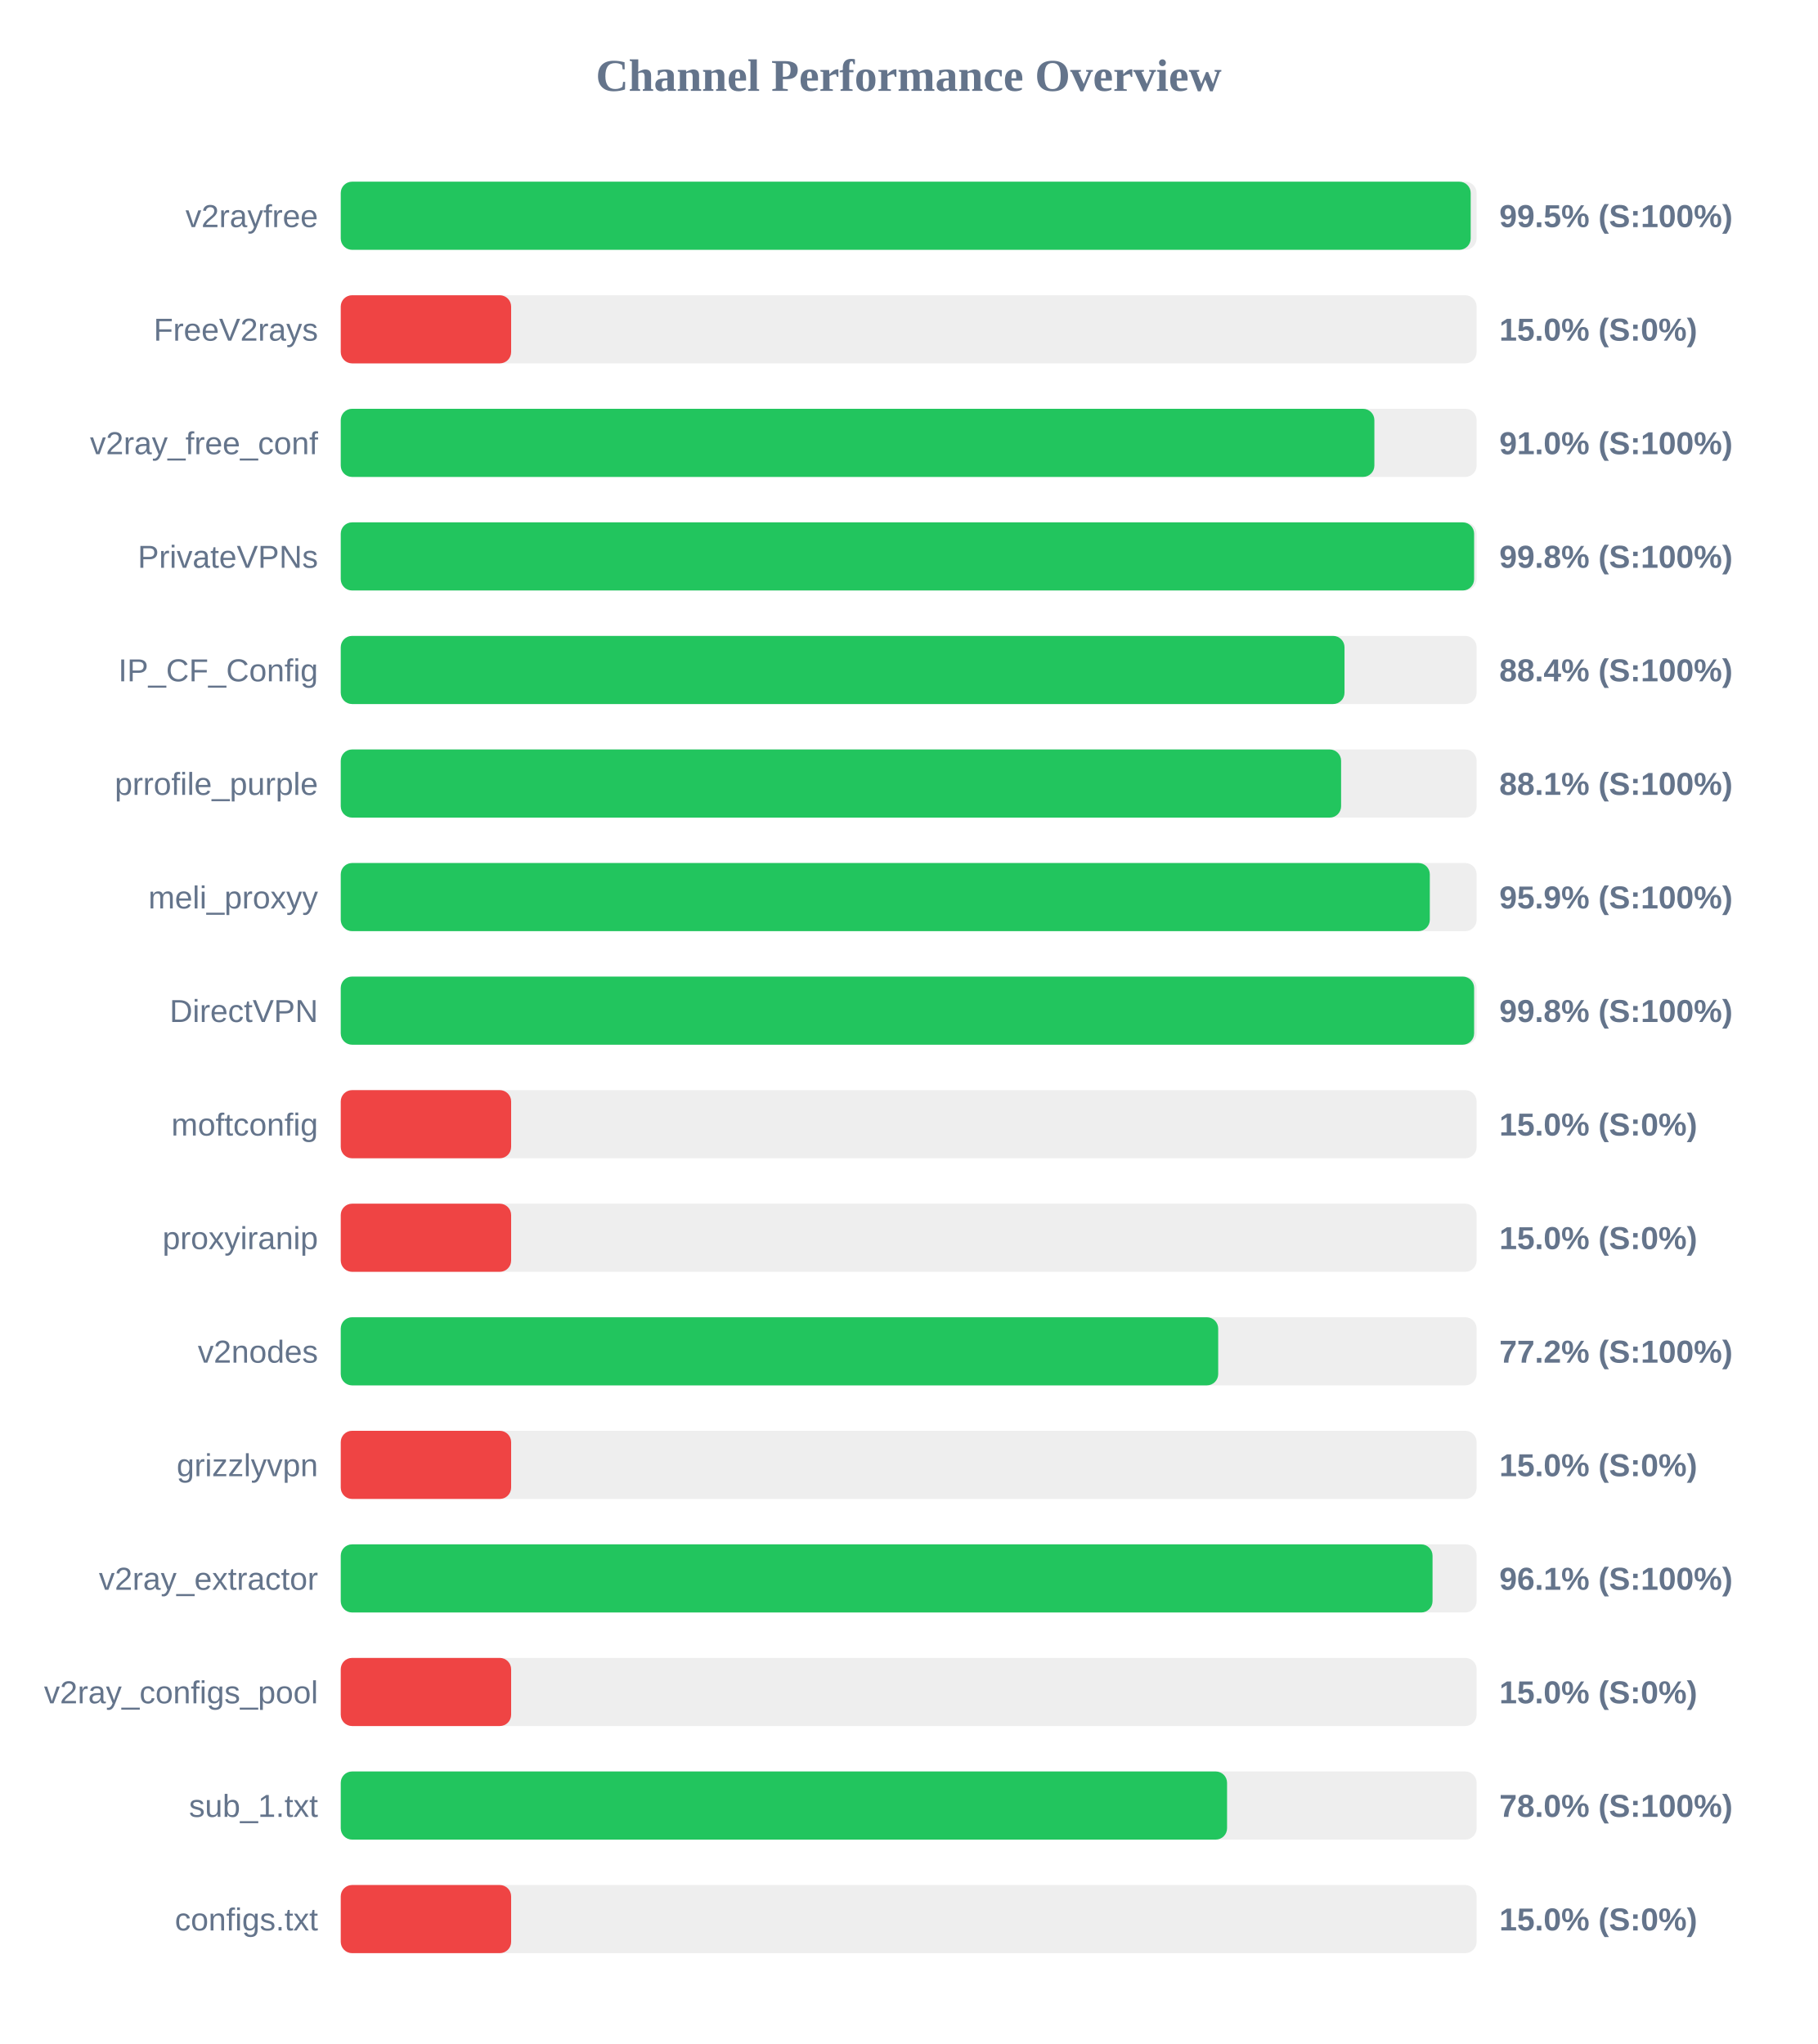
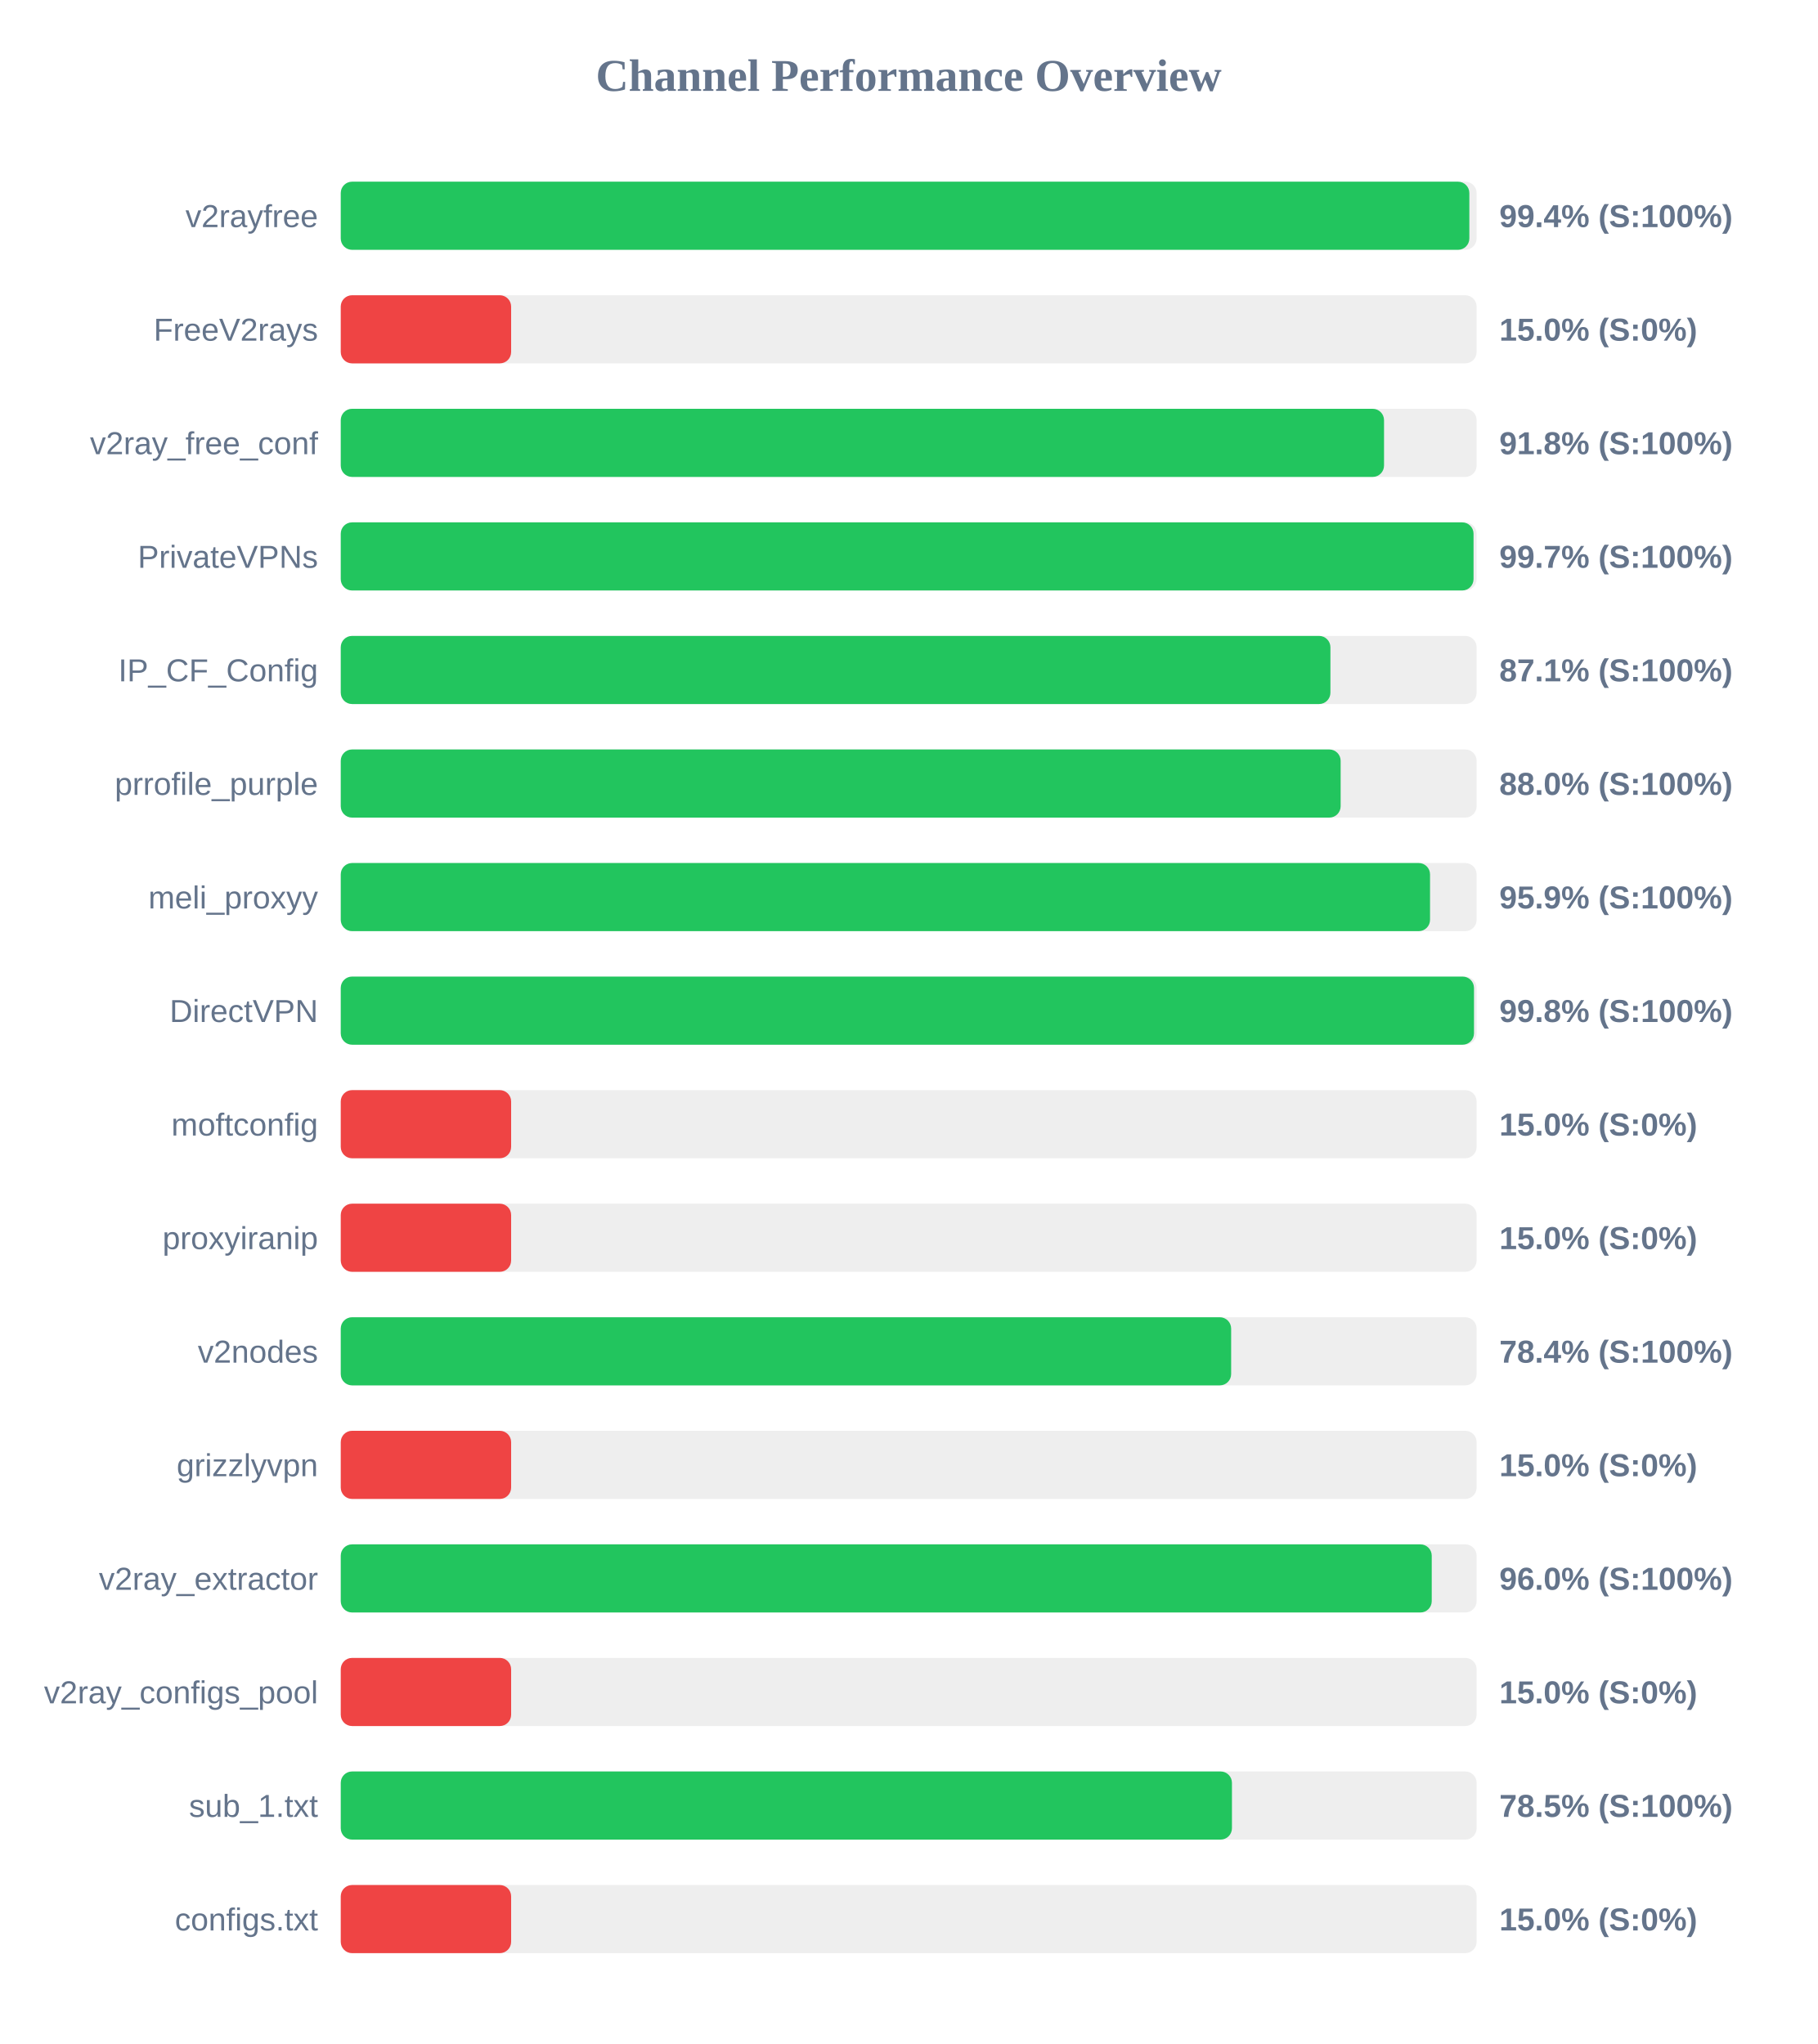
<svg xmlns="http://www.w3.org/2000/svg" width="800" height="900" version="1.1">
  <style>
        .row { font: 14px Arial; fill: #64748b; }
        .score { font: bold 14px Arial; fill: #64748b; }
    </style>
  <text x="400" y="40" text-anchor="middle" font-size="20px" font-weight="bold" fill="#64748b">Channel Performance Overview</text>
  <rect x="150" y="80" width="500" height="30" fill="#eee" rx="5" />
-   <rect x="150" y="80" width="497.4" height="30" fill="#22c55e" rx="5" />
+   <rect x="150" y="80" width="496.8" height="30" fill="#22c55e" rx="5" />
  <text x="140" y="100" text-anchor="end" class="row">v2rayfree</text>
-   <text x="660" y="100" text-anchor="start" class="score">99.5% (S:100%)</text>
+   <text x="660" y="100" text-anchor="start" class="score">99.4% (S:100%)</text>
  <rect x="150" y="130" width="500" height="30" fill="#eee" rx="5" />
  <rect x="150" y="130" width="75.0" height="30" fill="#ef4444" rx="5" />
  <text x="140" y="150" text-anchor="end" class="row">FreeV2rays</text>
  <text x="660" y="150" text-anchor="start" class="score">15.0% (S:0%)</text>
  <rect x="150" y="180" width="500" height="30" fill="#eee" rx="5" />
-   <rect x="150" y="180" width="455.0" height="30" fill="#22c55e" rx="5" />
+   <rect x="150" y="180" width="459.25" height="30" fill="#22c55e" rx="5" />
  <text x="140" y="200" text-anchor="end" class="row">v2ray_free_conf</text>
-   <text x="660" y="200" text-anchor="start" class="score">91.0% (S:100%)</text>
+   <text x="660" y="200" text-anchor="start" class="score">91.8% (S:100%)</text>
  <rect x="150" y="230" width="500" height="30" fill="#eee" rx="5" />
-   <rect x="150" y="230" width="498.9" height="30" fill="#22c55e" rx="5" />
+   <rect x="150" y="230" width="498.65" height="30" fill="#22c55e" rx="5" />
  <text x="140" y="250" text-anchor="end" class="row">PrivateVPNs</text>
-   <text x="660" y="250" text-anchor="start" class="score">99.8% (S:100%)</text>
+   <text x="660" y="250" text-anchor="start" class="score">99.7% (S:100%)</text>
  <rect x="150" y="280" width="500" height="30" fill="#eee" rx="5" />
-   <rect x="150" y="280" width="441.85" height="30" fill="#22c55e" rx="5" />
+   <rect x="150" y="280" width="435.65" height="30" fill="#22c55e" rx="5" />
  <text x="140" y="300" text-anchor="end" class="row">IP_CF_Config</text>
-   <text x="660" y="300" text-anchor="start" class="score">88.4% (S:100%)</text>
+   <text x="660" y="300" text-anchor="start" class="score">87.1% (S:100%)</text>
  <rect x="150" y="330" width="500" height="30" fill="#eee" rx="5" />
-   <rect x="150" y="330" width="440.35" height="30" fill="#22c55e" rx="5" />
+   <rect x="150" y="330" width="440.15" height="30" fill="#22c55e" rx="5" />
  <text x="140" y="350" text-anchor="end" class="row">prrofile_purple</text>
-   <text x="660" y="350" text-anchor="start" class="score">88.1% (S:100%)</text>
+   <text x="660" y="350" text-anchor="start" class="score">88.0% (S:100%)</text>
  <rect x="150" y="380" width="500" height="30" fill="#eee" rx="5" />
-   <rect x="150" y="380" width="479.4" height="30" fill="#22c55e" rx="5" />
+   <rect x="150" y="380" width="479.5" height="30" fill="#22c55e" rx="5" />
  <text x="140" y="400" text-anchor="end" class="row">meli_proxyy</text>
  <text x="660" y="400" text-anchor="start" class="score">95.9% (S:100%)</text>
  <rect x="150" y="430" width="500" height="30" fill="#eee" rx="5" />
-   <rect x="150" y="430" width="498.9" height="30" fill="#22c55e" rx="5" />
+   <rect x="150" y="430" width="498.85" height="30" fill="#22c55e" rx="5" />
  <text x="140" y="450" text-anchor="end" class="row">DirectVPN</text>
  <text x="660" y="450" text-anchor="start" class="score">99.8% (S:100%)</text>
  <rect x="150" y="480" width="500" height="30" fill="#eee" rx="5" />
  <rect x="150" y="480" width="75.0" height="30" fill="#ef4444" rx="5" />
  <text x="140" y="500" text-anchor="end" class="row">moftconfig</text>
  <text x="660" y="500" text-anchor="start" class="score">15.0% (S:0%)</text>
  <rect x="150" y="530" width="500" height="30" fill="#eee" rx="5" />
  <rect x="150" y="530" width="75.0" height="30" fill="#ef4444" rx="5" />
  <text x="140" y="550" text-anchor="end" class="row">proxyiranip</text>
  <text x="660" y="550" text-anchor="start" class="score">15.0% (S:0%)</text>
  <rect x="150" y="580" width="500" height="30" fill="#eee" rx="5" />
-   <rect x="150" y="580" width="386.25" height="30" fill="#22c55e" rx="5" />
+   <rect x="150" y="580" width="391.95" height="30" fill="#22c55e" rx="5" />
  <text x="140" y="600" text-anchor="end" class="row">v2nodes</text>
-   <text x="660" y="600" text-anchor="start" class="score">77.2% (S:100%)</text>
+   <text x="660" y="600" text-anchor="start" class="score">78.4% (S:100%)</text>
  <rect x="150" y="630" width="500" height="30" fill="#eee" rx="5" />
  <rect x="150" y="630" width="75.0" height="30" fill="#ef4444" rx="5" />
  <text x="140" y="650" text-anchor="end" class="row">grizzlyvpn</text>
  <text x="660" y="650" text-anchor="start" class="score">15.0% (S:0%)</text>
  <rect x="150" y="680" width="500" height="30" fill="#eee" rx="5" />
-   <rect x="150" y="680" width="480.6" height="30" fill="#22c55e" rx="5" />
+   <rect x="150" y="680" width="480.25" height="30" fill="#22c55e" rx="5" />
  <text x="140" y="700" text-anchor="end" class="row">v2ray_extractor</text>
-   <text x="660" y="700" text-anchor="start" class="score">96.1% (S:100%)</text>
+   <text x="660" y="700" text-anchor="start" class="score">96.0% (S:100%)</text>
  <rect x="150" y="730" width="500" height="30" fill="#eee" rx="5" />
  <rect x="150" y="730" width="75.0" height="30" fill="#ef4444" rx="5" />
  <text x="140" y="750" text-anchor="end" class="row">v2ray_configs_pool</text>
  <text x="660" y="750" text-anchor="start" class="score">15.0% (S:0%)</text>
  <rect x="150" y="780" width="500" height="30" fill="#eee" rx="5" />
-   <rect x="150" y="780" width="390.15" height="30" fill="#22c55e" rx="5" />
+   <rect x="150" y="780" width="392.3" height="30" fill="#22c55e" rx="5" />
  <text x="140" y="800" text-anchor="end" class="row">sub_1.txt</text>
-   <text x="660" y="800" text-anchor="start" class="score">78.0% (S:100%)</text>
+   <text x="660" y="800" text-anchor="start" class="score">78.5% (S:100%)</text>
  <rect x="150" y="830" width="500" height="30" fill="#eee" rx="5" />
  <rect x="150" y="830" width="75.0" height="30" fill="#ef4444" rx="5" />
  <text x="140" y="850" text-anchor="end" class="row">configs.txt</text>
  <text x="660" y="850" text-anchor="start" class="score">15.0% (S:0%)</text>
</svg>
